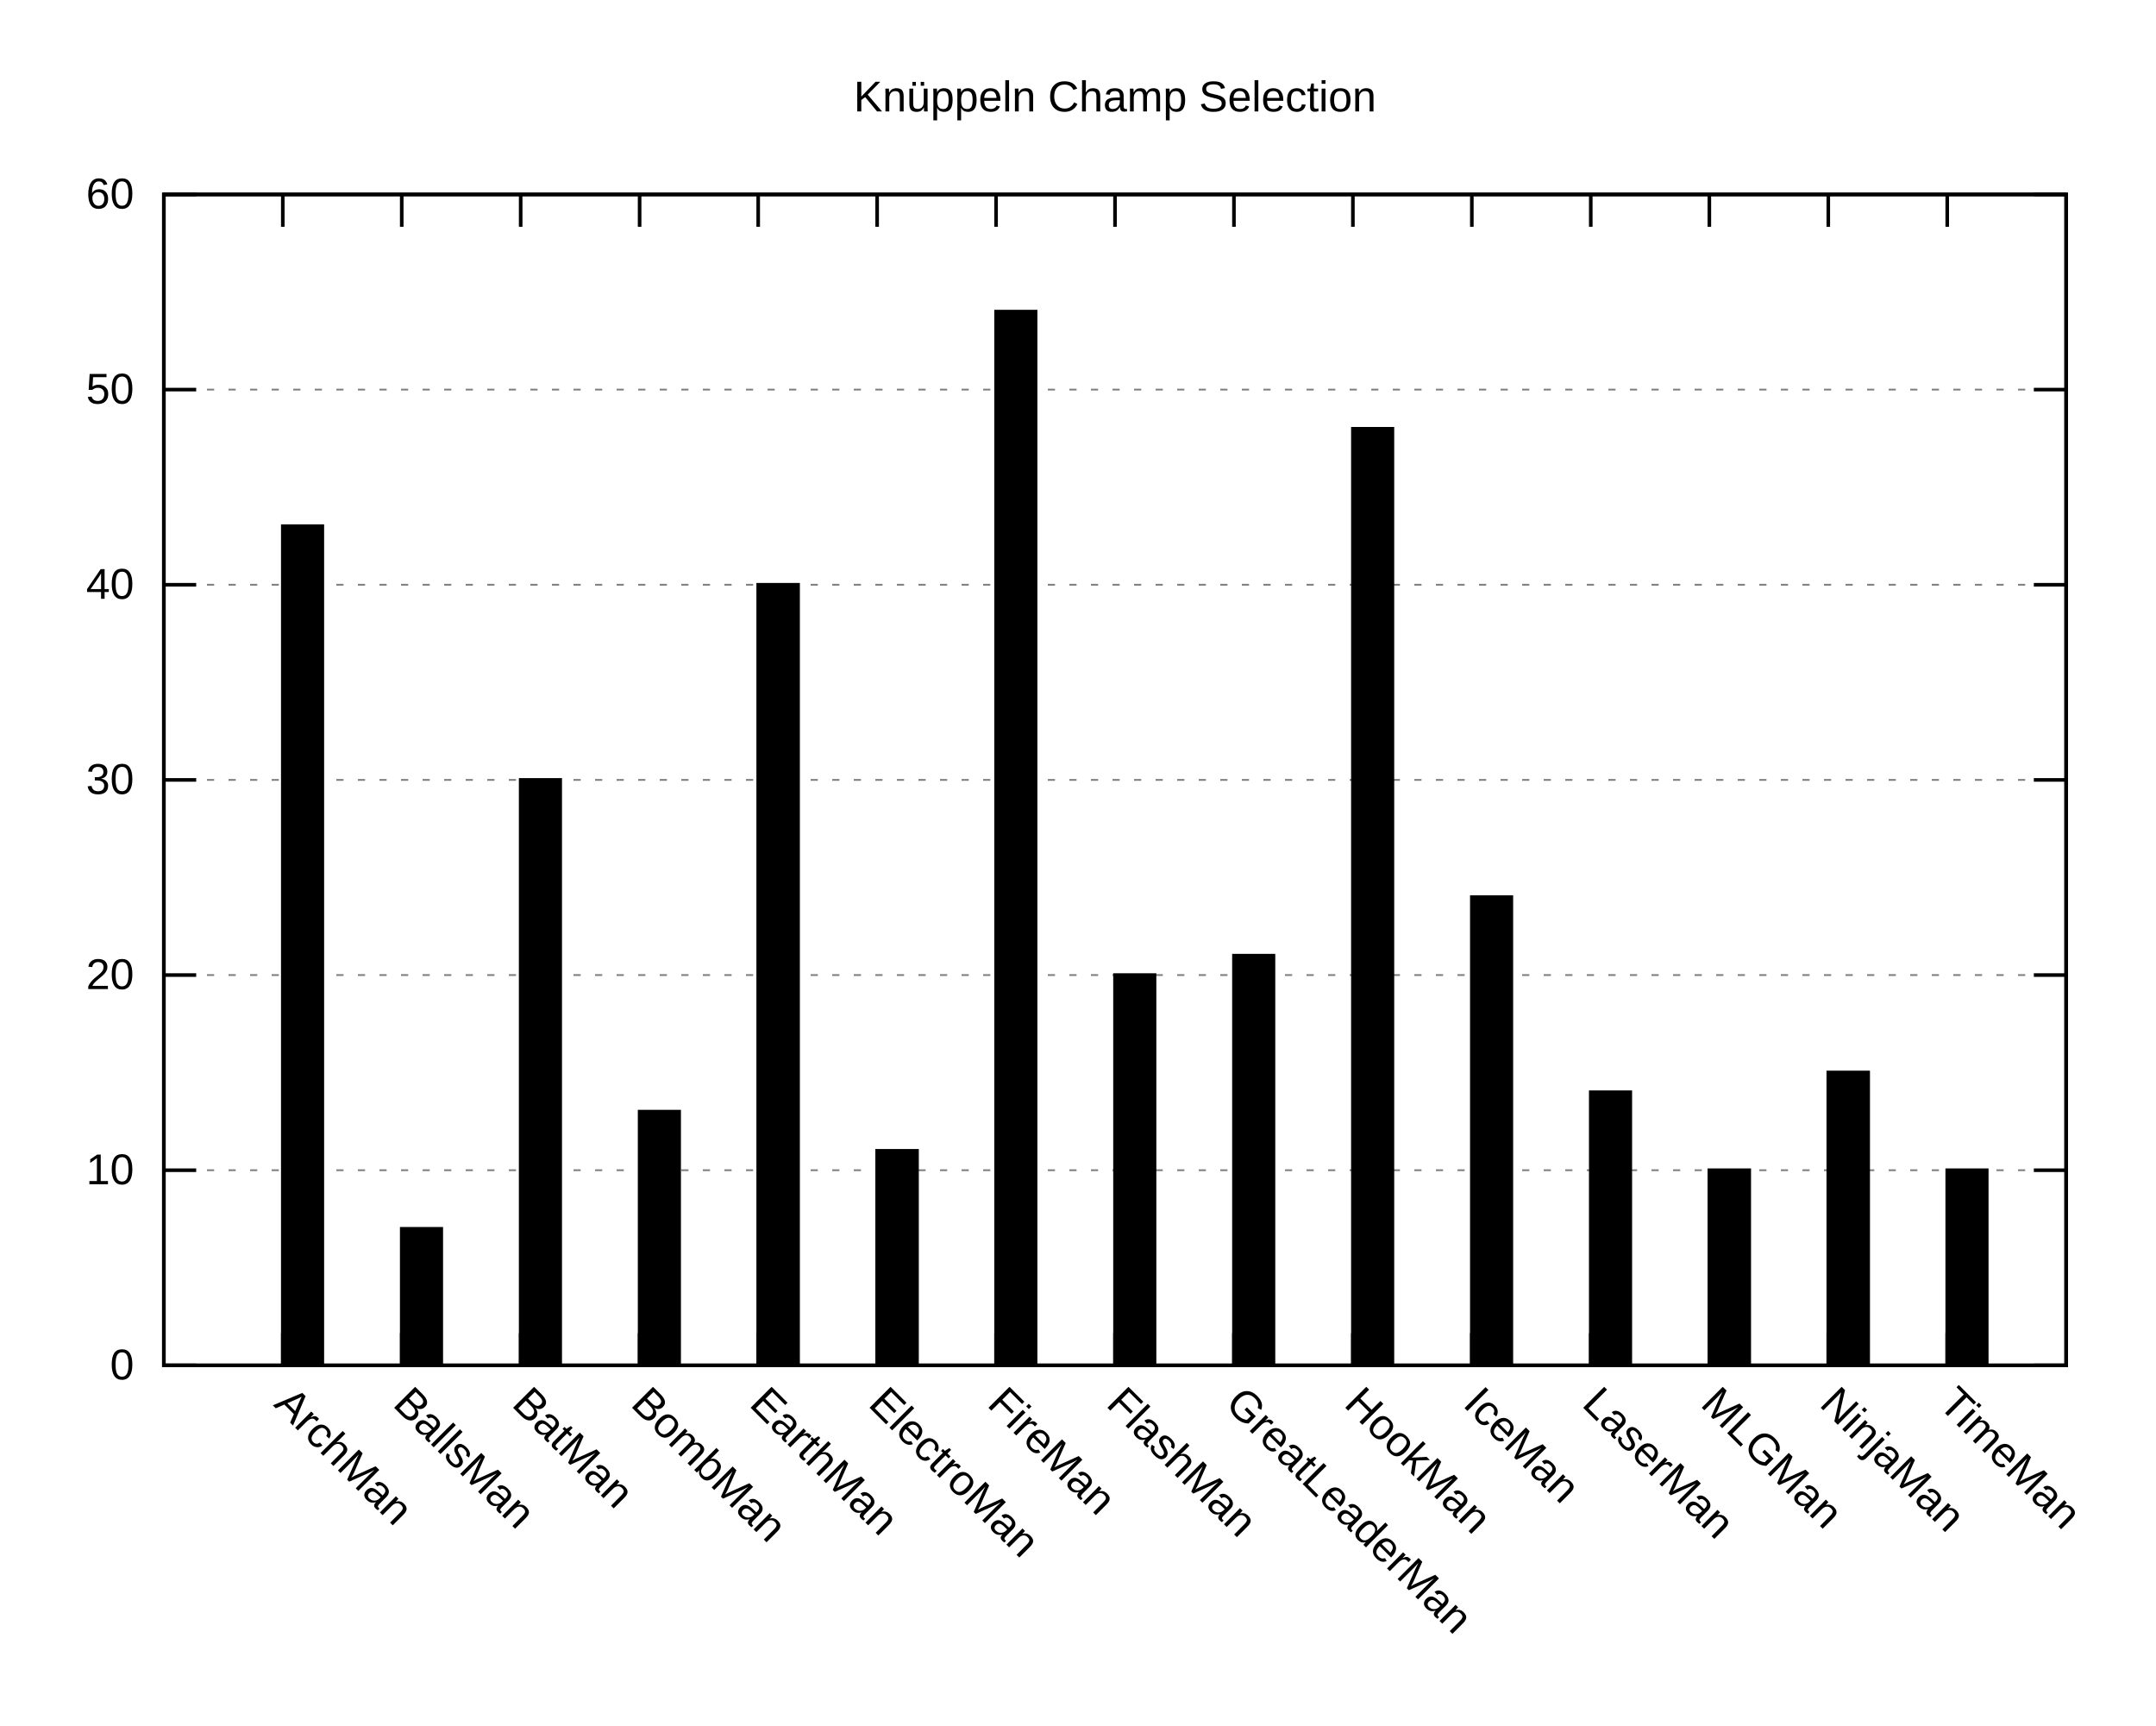
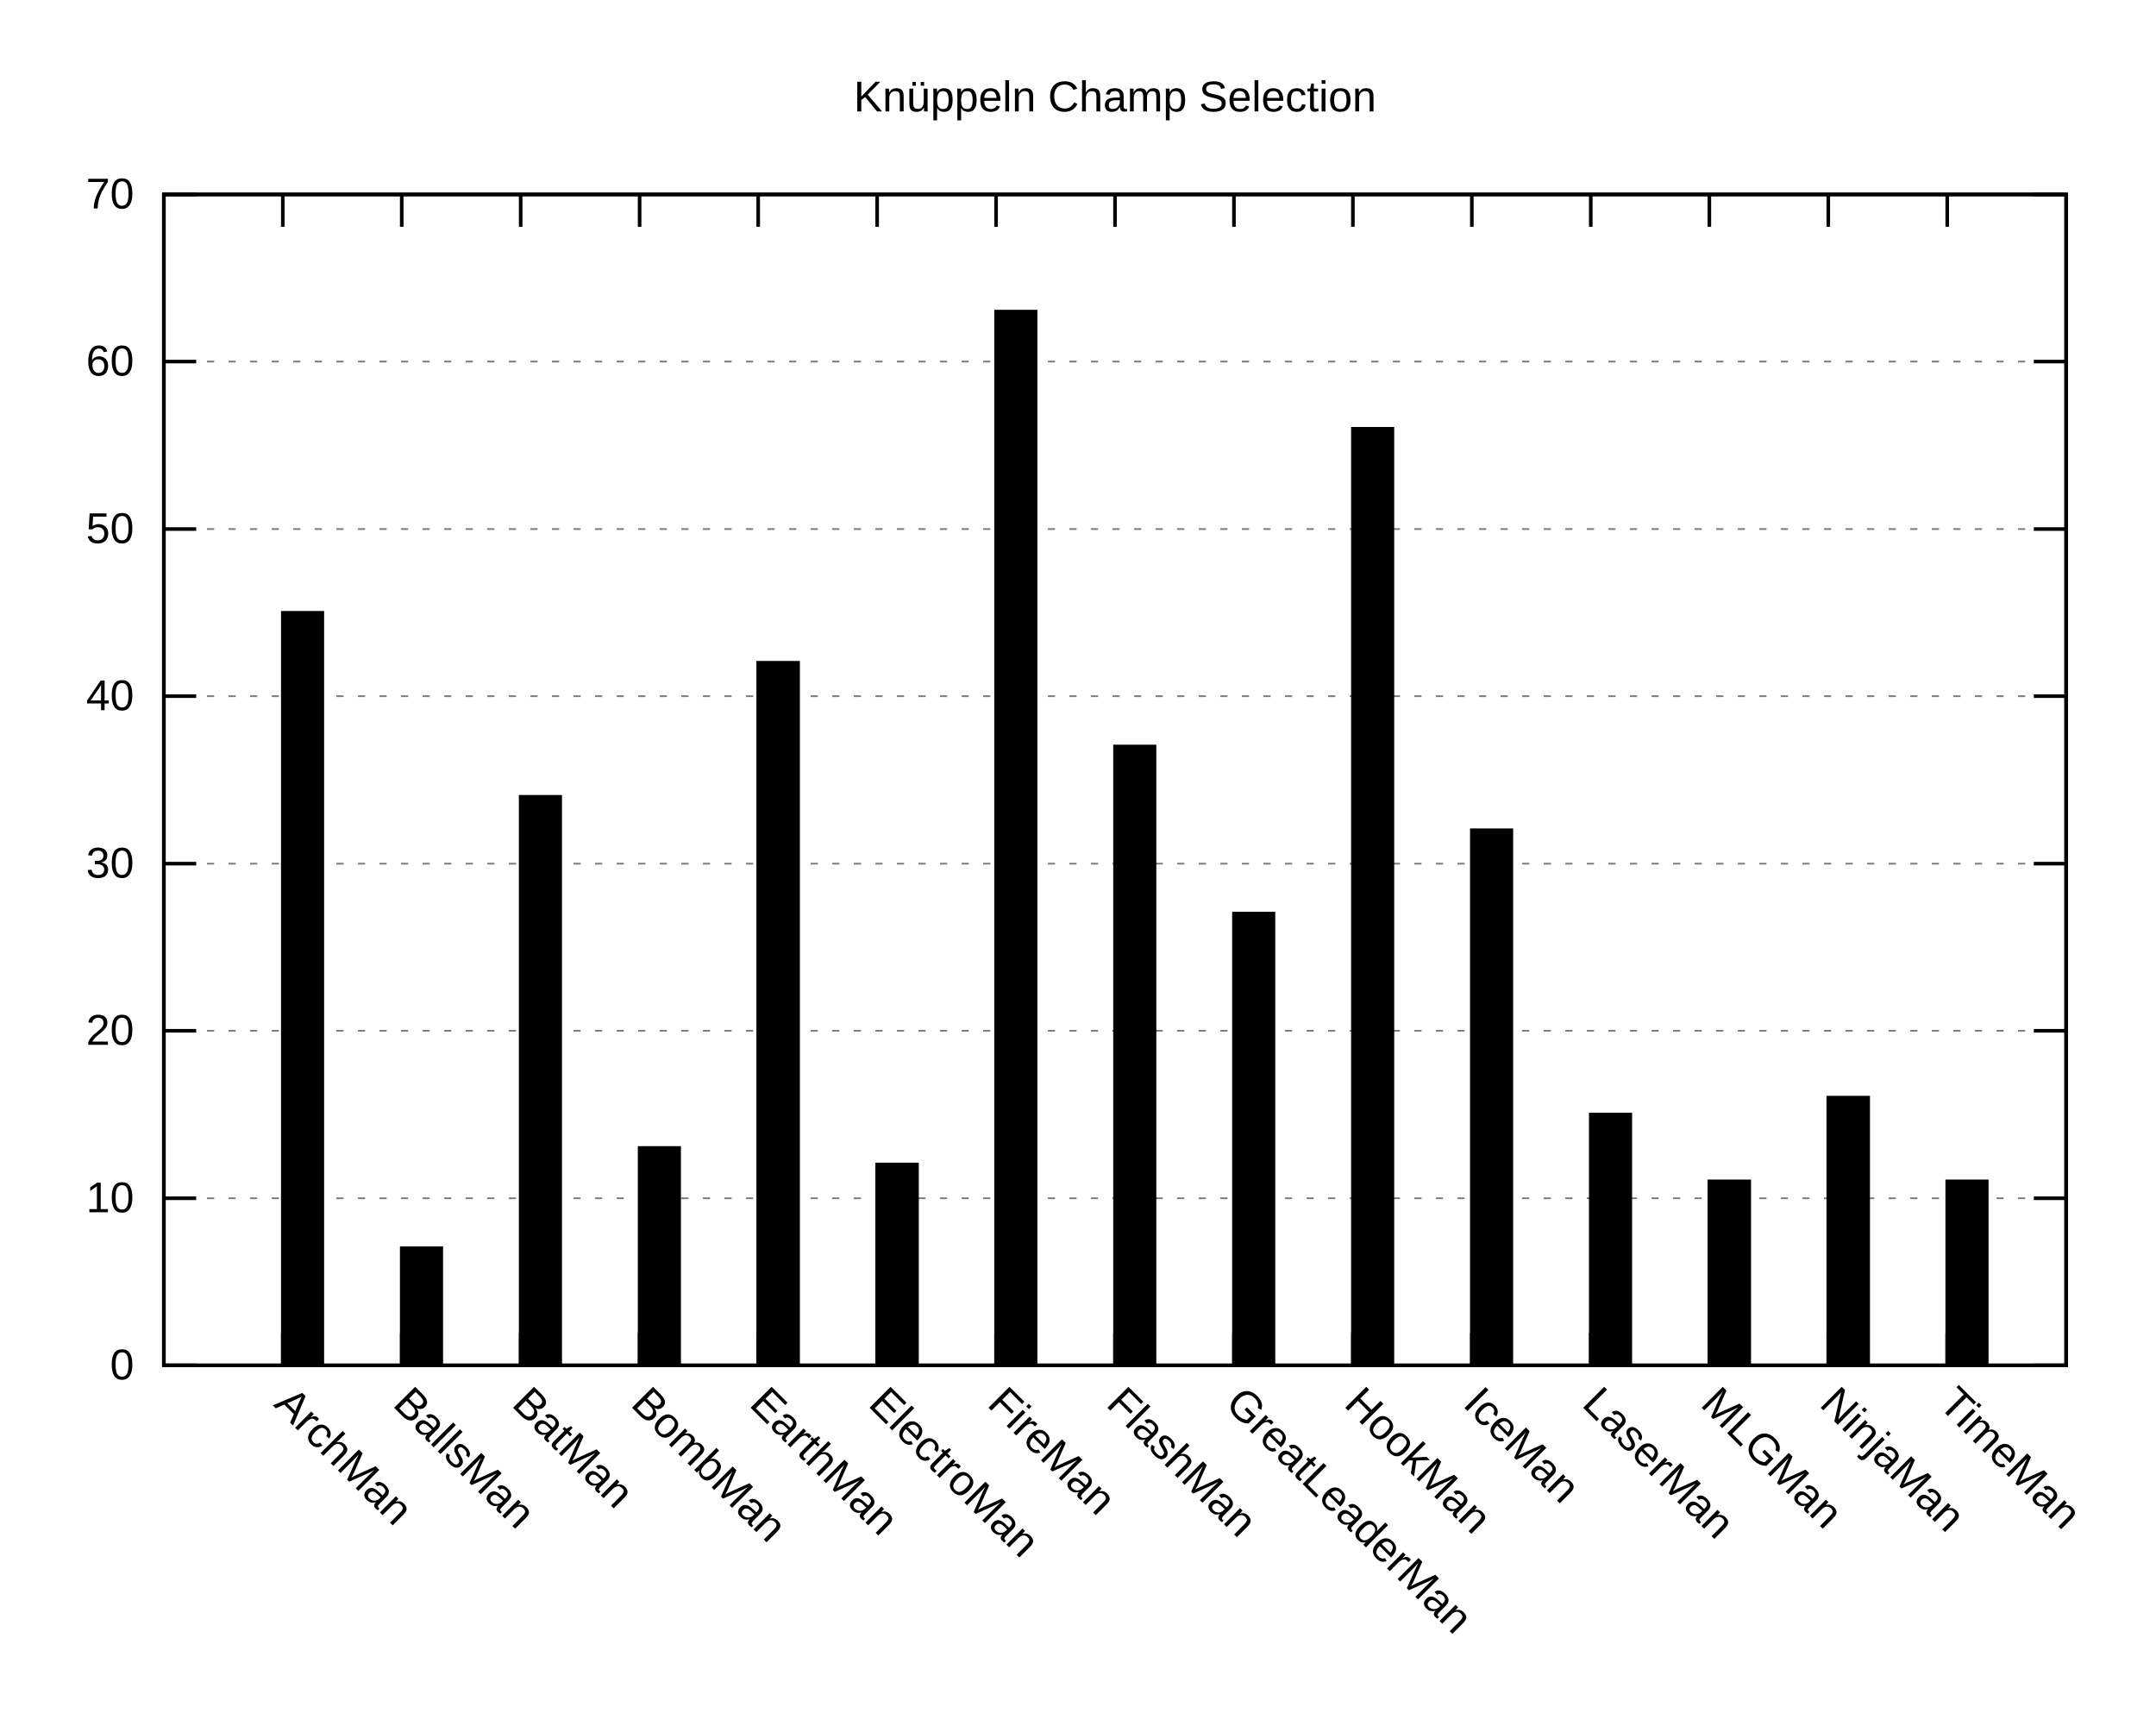
<svg xmlns="http://www.w3.org/2000/svg" xmlns:xlink="http://www.w3.org/1999/xlink" width="600" height="480" viewBox="0 0 600 480">
  <g id="gnuplot_canvas">
    <rect x="0" y="0" width="600" height="480" fill="none" />
    <defs>
      <circle id="gpDot" r="0.5" stroke-width="0.5" />
      <path id="gpPt0" stroke-width="0.222" stroke="currentColor" d="M-1,0 h2 M0,-1 v2" />
      <path id="gpPt1" stroke-width="0.222" stroke="currentColor" d="M-1,-1 L1,1 M1,-1 L-1,1" />
      <path id="gpPt2" stroke-width="0.222" stroke="currentColor" d="M-1,0 L1,0 M0,-1 L0,1 M-1,-1 L1,1 M-1,1 L1,-1" />
      <rect id="gpPt3" stroke-width="0.222" stroke="currentColor" x="-1" y="-1" width="2" height="2" />
      <rect id="gpPt4" stroke-width="0.222" stroke="currentColor" fill="currentColor" x="-1" y="-1" width="2" height="2" />
      <circle id="gpPt5" stroke-width="0.222" stroke="currentColor" cx="0" cy="0" r="1" />
      <use xlink:href="#gpPt5" id="gpPt6" fill="currentColor" stroke="none" />
      <path id="gpPt7" stroke-width="0.222" stroke="currentColor" d="M0,-1.33 L-1.33,0.67 L1.33,0.67 z" />
      <use xlink:href="#gpPt7" id="gpPt8" fill="currentColor" stroke="none" />
      <use xlink:href="#gpPt7" id="gpPt9" stroke="currentColor" transform="rotate(180)" />
      <use xlink:href="#gpPt9" id="gpPt10" fill="currentColor" stroke="none" />
      <use xlink:href="#gpPt3" id="gpPt11" stroke="currentColor" transform="rotate(45)" />
      <use xlink:href="#gpPt11" id="gpPt12" fill="currentColor" stroke="none" />
      <path id="gpPt13" stroke-width="0.222" stroke="currentColor" d="M0,1.330 L1.265,0.411 L0.782,-1.067 L-0.782,-1.076 L-1.265,0.411 z" />
      <use xlink:href="#gpPt13" id="gpPt14" fill="currentColor" stroke="none" />
      <filter id="textbox" filterUnits="objectBoundingBox" x="0" y="0" height="1" width="1">
        <feFlood flood-color="white" flood-opacity="1" result="bgnd" />
        <feComposite in="SourceGraphic" in2="bgnd" operator="atop" />
      </filter>
      <filter id="greybox" filterUnits="objectBoundingBox" x="0" y="0" height="1" width="1">
        <feFlood flood-color="lightgrey" flood-opacity="1" result="grey" />
        <feComposite in="SourceGraphic" in2="grey" operator="atop" />
      </filter>
    </defs>
    <g fill="none" color="white" stroke="currentColor" stroke-width="1.00" stroke-linecap="butt" stroke-linejoin="miter">
</g>
    <g fill="none" color="black" stroke="currentColor" stroke-width="1.00" stroke-linecap="butt" stroke-linejoin="miter">
</g>
    <g fill="none" color="black" stroke="black" stroke-width="0.50" stroke-linecap="butt" stroke-linejoin="miter">
</g>
    <g fill="none" color="gray" stroke="currentColor" stroke-width="0.50" stroke-linecap="butt" stroke-linejoin="miter">
      <path stroke="gray" stroke-dasharray="2,4" class="gridline" d="M45.6,379.9 L575.0,379.9  " />
    </g>
    <g fill="none" color="gray" stroke="gray" stroke-width="1.00" stroke-linecap="butt" stroke-linejoin="miter">
</g>
    <g fill="none" color="black" stroke="currentColor" stroke-width="1.00" stroke-linecap="butt" stroke-linejoin="miter">
      <path stroke="black" d="M45.6,379.9 L54.6,379.9 M575.0,379.9 L566.0,379.9  " />
      <g transform="translate(37.3,383.8)" stroke="none" fill="black" font-family="Arial" font-size="12.00" text-anchor="end">
        <text>
          <tspan font-family="Arial"> 0</tspan>
        </text>
      </g>
    </g>
    <g fill="none" color="black" stroke="currentColor" stroke-width="1.00" stroke-linecap="butt" stroke-linejoin="miter">
</g>
    <g fill="none" color="black" stroke="black" stroke-width="0.50" stroke-linecap="butt" stroke-linejoin="miter">
</g>
    <g fill="none" color="gray" stroke="currentColor" stroke-width="0.50" stroke-linecap="butt" stroke-linejoin="miter">
-       <path stroke="gray" stroke-dasharray="2,4" class="gridline" d="M45.6,325.6 L575.0,325.6  " />
-     </g>
-     <g fill="none" color="gray" stroke="gray" stroke-width="1.00" stroke-linecap="butt" stroke-linejoin="miter">
- </g>
-     <g fill="none" color="black" stroke="currentColor" stroke-width="1.00" stroke-linecap="butt" stroke-linejoin="miter">
-       <path stroke="black" d="M45.6,325.6 L54.6,325.6 M575.0,325.6 L566.0,325.6  " />
-       <g transform="translate(37.3,329.5)" stroke="none" fill="black" font-family="Arial" font-size="12.00" text-anchor="end">
+       <path stroke="gray" stroke-dasharray="2,4" class="gridline" d="M45.6,333.4 L575.0,333.4  " />
+     </g>
+     <g fill="none" color="gray" stroke="gray" stroke-width="1.00" stroke-linecap="butt" stroke-linejoin="miter">
+ </g>
+     <g fill="none" color="black" stroke="currentColor" stroke-width="1.00" stroke-linecap="butt" stroke-linejoin="miter">
+       <path stroke="black" d="M45.6,333.4 L54.6,333.4 M575.0,333.4 L566.0,333.4  " />
+       <g transform="translate(37.3,337.3)" stroke="none" fill="black" font-family="Arial" font-size="12.00" text-anchor="end">
        <text>
          <tspan font-family="Arial"> 10</tspan>
        </text>
      </g>
    </g>
    <g fill="none" color="black" stroke="currentColor" stroke-width="1.00" stroke-linecap="butt" stroke-linejoin="miter">
</g>
    <g fill="none" color="black" stroke="black" stroke-width="0.50" stroke-linecap="butt" stroke-linejoin="miter">
</g>
    <g fill="none" color="gray" stroke="currentColor" stroke-width="0.50" stroke-linecap="butt" stroke-linejoin="miter">
-       <path stroke="gray" stroke-dasharray="2,4" class="gridline" d="M45.6,271.3 L575.0,271.3  " />
-     </g>
-     <g fill="none" color="gray" stroke="gray" stroke-width="1.00" stroke-linecap="butt" stroke-linejoin="miter">
- </g>
-     <g fill="none" color="black" stroke="currentColor" stroke-width="1.00" stroke-linecap="butt" stroke-linejoin="miter">
-       <path stroke="black" d="M45.6,271.3 L54.6,271.3 M575.0,271.3 L566.0,271.3  " />
-       <g transform="translate(37.3,275.2)" stroke="none" fill="black" font-family="Arial" font-size="12.00" text-anchor="end">
+       <path stroke="gray" stroke-dasharray="2,4" class="gridline" d="M45.6,286.8 L575.0,286.8  " />
+     </g>
+     <g fill="none" color="gray" stroke="gray" stroke-width="1.00" stroke-linecap="butt" stroke-linejoin="miter">
+ </g>
+     <g fill="none" color="black" stroke="currentColor" stroke-width="1.00" stroke-linecap="butt" stroke-linejoin="miter">
+       <path stroke="black" d="M45.6,286.8 L54.6,286.8 M575.0,286.8 L566.0,286.8  " />
+       <g transform="translate(37.3,290.7)" stroke="none" fill="black" font-family="Arial" font-size="12.00" text-anchor="end">
        <text>
          <tspan font-family="Arial"> 20</tspan>
        </text>
      </g>
    </g>
    <g fill="none" color="black" stroke="currentColor" stroke-width="1.00" stroke-linecap="butt" stroke-linejoin="miter">
</g>
    <g fill="none" color="black" stroke="black" stroke-width="0.50" stroke-linecap="butt" stroke-linejoin="miter">
</g>
    <g fill="none" color="gray" stroke="currentColor" stroke-width="0.50" stroke-linecap="butt" stroke-linejoin="miter">
-       <path stroke="gray" stroke-dasharray="2,4" class="gridline" d="M45.6,217.0 L575.0,217.0  " />
-     </g>
-     <g fill="none" color="gray" stroke="gray" stroke-width="1.00" stroke-linecap="butt" stroke-linejoin="miter">
- </g>
-     <g fill="none" color="black" stroke="currentColor" stroke-width="1.00" stroke-linecap="butt" stroke-linejoin="miter">
-       <path stroke="black" d="M45.6,217.0 L54.6,217.0 M575.0,217.0 L566.0,217.0  " />
-       <g transform="translate(37.3,220.9)" stroke="none" fill="black" font-family="Arial" font-size="12.00" text-anchor="end">
+       <path stroke="gray" stroke-dasharray="2,4" class="gridline" d="M45.6,240.3 L575.0,240.3  " />
+     </g>
+     <g fill="none" color="gray" stroke="gray" stroke-width="1.00" stroke-linecap="butt" stroke-linejoin="miter">
+ </g>
+     <g fill="none" color="black" stroke="currentColor" stroke-width="1.00" stroke-linecap="butt" stroke-linejoin="miter">
+       <path stroke="black" d="M45.6,240.3 L54.6,240.3 M575.0,240.3 L566.0,240.3  " />
+       <g transform="translate(37.3,244.2)" stroke="none" fill="black" font-family="Arial" font-size="12.00" text-anchor="end">
        <text>
          <tspan font-family="Arial"> 30</tspan>
        </text>
      </g>
    </g>
    <g fill="none" color="black" stroke="currentColor" stroke-width="1.00" stroke-linecap="butt" stroke-linejoin="miter">
</g>
    <g fill="none" color="black" stroke="black" stroke-width="0.50" stroke-linecap="butt" stroke-linejoin="miter">
</g>
    <g fill="none" color="gray" stroke="currentColor" stroke-width="0.50" stroke-linecap="butt" stroke-linejoin="miter">
-       <path stroke="gray" stroke-dasharray="2,4" class="gridline" d="M45.6,162.7 L575.0,162.7  " />
-     </g>
-     <g fill="none" color="gray" stroke="gray" stroke-width="1.00" stroke-linecap="butt" stroke-linejoin="miter">
- </g>
-     <g fill="none" color="black" stroke="currentColor" stroke-width="1.00" stroke-linecap="butt" stroke-linejoin="miter">
-       <path stroke="black" d="M45.6,162.7 L54.6,162.7 M575.0,162.7 L566.0,162.7  " />
-       <g transform="translate(37.3,166.6)" stroke="none" fill="black" font-family="Arial" font-size="12.00" text-anchor="end">
+       <path stroke="gray" stroke-dasharray="2,4" class="gridline" d="M45.6,193.7 L575.0,193.7  " />
+     </g>
+     <g fill="none" color="gray" stroke="gray" stroke-width="1.00" stroke-linecap="butt" stroke-linejoin="miter">
+ </g>
+     <g fill="none" color="black" stroke="currentColor" stroke-width="1.00" stroke-linecap="butt" stroke-linejoin="miter">
+       <path stroke="black" d="M45.6,193.7 L54.6,193.7 M575.0,193.7 L566.0,193.7  " />
+       <g transform="translate(37.3,197.6)" stroke="none" fill="black" font-family="Arial" font-size="12.00" text-anchor="end">
        <text>
          <tspan font-family="Arial"> 40</tspan>
        </text>
      </g>
    </g>
    <g fill="none" color="black" stroke="currentColor" stroke-width="1.00" stroke-linecap="butt" stroke-linejoin="miter">
</g>
    <g fill="none" color="black" stroke="black" stroke-width="0.50" stroke-linecap="butt" stroke-linejoin="miter">
</g>
    <g fill="none" color="gray" stroke="currentColor" stroke-width="0.50" stroke-linecap="butt" stroke-linejoin="miter">
-       <path stroke="gray" stroke-dasharray="2,4" class="gridline" d="M45.6,108.4 L575.0,108.4  " />
-     </g>
-     <g fill="none" color="gray" stroke="gray" stroke-width="1.00" stroke-linecap="butt" stroke-linejoin="miter">
- </g>
-     <g fill="none" color="black" stroke="currentColor" stroke-width="1.00" stroke-linecap="butt" stroke-linejoin="miter">
-       <path stroke="black" d="M45.6,108.4 L54.6,108.4 M575.0,108.4 L566.0,108.4  " />
-       <g transform="translate(37.3,112.3)" stroke="none" fill="black" font-family="Arial" font-size="12.00" text-anchor="end">
+       <path stroke="gray" stroke-dasharray="2,4" class="gridline" d="M45.6,147.2 L575.0,147.2  " />
+     </g>
+     <g fill="none" color="gray" stroke="gray" stroke-width="1.00" stroke-linecap="butt" stroke-linejoin="miter">
+ </g>
+     <g fill="none" color="black" stroke="currentColor" stroke-width="1.00" stroke-linecap="butt" stroke-linejoin="miter">
+       <path stroke="black" d="M45.6,147.2 L54.6,147.2 M575.0,147.2 L566.0,147.2  " />
+       <g transform="translate(37.3,151.1)" stroke="none" fill="black" font-family="Arial" font-size="12.00" text-anchor="end">
        <text>
          <tspan font-family="Arial"> 50</tspan>
+         </text>
+       </g>
+     </g>
+     <g fill="none" color="black" stroke="currentColor" stroke-width="1.00" stroke-linecap="butt" stroke-linejoin="miter">
+ </g>
+     <g fill="none" color="black" stroke="black" stroke-width="0.50" stroke-linecap="butt" stroke-linejoin="miter">
+ </g>
+     <g fill="none" color="gray" stroke="currentColor" stroke-width="0.50" stroke-linecap="butt" stroke-linejoin="miter">
+       <path stroke="gray" stroke-dasharray="2,4" class="gridline" d="M45.6,100.6 L575.0,100.6  " />
+     </g>
+     <g fill="none" color="gray" stroke="gray" stroke-width="1.00" stroke-linecap="butt" stroke-linejoin="miter">
+ </g>
+     <g fill="none" color="black" stroke="currentColor" stroke-width="1.00" stroke-linecap="butt" stroke-linejoin="miter">
+       <path stroke="black" d="M45.6,100.6 L54.6,100.6 M575.0,100.6 L566.0,100.6  " />
+       <g transform="translate(37.3,104.5)" stroke="none" fill="black" font-family="Arial" font-size="12.00" text-anchor="end">
+         <text>
+           <tspan font-family="Arial"> 60</tspan>
        </text>
      </g>
    </g>
    <g fill="none" color="black" stroke="currentColor" stroke-width="1.00" stroke-linecap="butt" stroke-linejoin="miter">
</g>
    <g fill="none" color="black" stroke="black" stroke-width="0.50" stroke-linecap="butt" stroke-linejoin="miter">
</g>
    <g fill="none" color="gray" stroke="currentColor" stroke-width="0.50" stroke-linecap="butt" stroke-linejoin="miter">
      <path stroke="gray" stroke-dasharray="2,4" class="gridline" d="M45.6,54.1 L575.0,54.1  " />
    </g>
    <g fill="none" color="gray" stroke="gray" stroke-width="1.00" stroke-linecap="butt" stroke-linejoin="miter">
</g>
    <g fill="none" color="black" stroke="currentColor" stroke-width="1.00" stroke-linecap="butt" stroke-linejoin="miter">
      <path stroke="black" d="M45.6,54.1 L54.6,54.1 M575.0,54.1 L566.0,54.1  " />
      <g transform="translate(37.3,58.0)" stroke="none" fill="black" font-family="Arial" font-size="12.00" text-anchor="end">
        <text>
-           <tspan font-family="Arial"> 60</tspan>
+           <tspan font-family="Arial"> 70</tspan>
        </text>
      </g>
    </g>
    <g fill="none" color="black" stroke="currentColor" stroke-width="1.00" stroke-linecap="butt" stroke-linejoin="miter">
      <path stroke="black" d="M78.7,379.9 L78.7,370.9 M78.7,54.1 L78.7,63.1  " />
      <g transform="translate(75.9,391.0) rotate(45)" stroke="none" fill="black" font-family="Arial" font-size="12.00" text-anchor="start">
        <text>
          <tspan font-family="Arial">ArchMan</tspan>
        </text>
      </g>
    </g>
    <g fill="none" color="black" stroke="currentColor" stroke-width="1.00" stroke-linecap="butt" stroke-linejoin="miter">
      <path stroke="black" d="M111.8,379.9 L111.8,370.9 M111.8,54.1 L111.8,63.1  " />
      <g transform="translate(109.0,391.0) rotate(45)" stroke="none" fill="black" font-family="Arial" font-size="12.00" text-anchor="start">
        <text>
          <tspan font-family="Arial">BallsMan</tspan>
        </text>
      </g>
    </g>
    <g fill="none" color="black" stroke="currentColor" stroke-width="1.00" stroke-linecap="butt" stroke-linejoin="miter">
      <path stroke="black" d="M144.9,379.9 L144.9,370.9 M144.9,54.1 L144.9,63.1  " />
      <g transform="translate(142.1,391.0) rotate(45)" stroke="none" fill="black" font-family="Arial" font-size="12.00" text-anchor="start">
        <text>
          <tspan font-family="Arial">BatMan</tspan>
        </text>
      </g>
    </g>
    <g fill="none" color="black" stroke="currentColor" stroke-width="1.00" stroke-linecap="butt" stroke-linejoin="miter">
      <path stroke="black" d="M178.0,379.9 L178.0,370.9 M178.0,54.1 L178.0,63.1  " />
      <g transform="translate(175.2,391.0) rotate(45)" stroke="none" fill="black" font-family="Arial" font-size="12.00" text-anchor="start">
        <text>
          <tspan font-family="Arial">BombMan</tspan>
        </text>
      </g>
    </g>
    <g fill="none" color="black" stroke="currentColor" stroke-width="1.00" stroke-linecap="butt" stroke-linejoin="miter">
      <path stroke="black" d="M211.0,379.9 L211.0,370.9 M211.0,54.1 L211.0,63.1  " />
      <g transform="translate(208.2,391.0) rotate(45)" stroke="none" fill="black" font-family="Arial" font-size="12.00" text-anchor="start">
        <text>
          <tspan font-family="Arial">EarthMan</tspan>
        </text>
      </g>
    </g>
    <g fill="none" color="black" stroke="currentColor" stroke-width="1.00" stroke-linecap="butt" stroke-linejoin="miter">
      <path stroke="black" d="M244.1,379.9 L244.1,370.9 M244.1,54.1 L244.1,63.1  " />
      <g transform="translate(241.3,391.0) rotate(45)" stroke="none" fill="black" font-family="Arial" font-size="12.00" text-anchor="start">
        <text>
          <tspan font-family="Arial">ElectroMan</tspan>
        </text>
      </g>
    </g>
    <g fill="none" color="black" stroke="currentColor" stroke-width="1.00" stroke-linecap="butt" stroke-linejoin="miter">
      <path stroke="black" d="M277.2,379.9 L277.2,370.9 M277.2,54.1 L277.2,63.1  " />
      <g transform="translate(274.4,391.0) rotate(45)" stroke="none" fill="black" font-family="Arial" font-size="12.00" text-anchor="start">
        <text>
          <tspan font-family="Arial">FireMan</tspan>
        </text>
      </g>
    </g>
    <g fill="none" color="black" stroke="currentColor" stroke-width="1.00" stroke-linecap="butt" stroke-linejoin="miter">
      <path stroke="black" d="M310.3,379.9 L310.3,370.9 M310.3,54.1 L310.3,63.1  " />
      <g transform="translate(307.5,391.0) rotate(45)" stroke="none" fill="black" font-family="Arial" font-size="12.00" text-anchor="start">
        <text>
          <tspan font-family="Arial">FlashMan</tspan>
        </text>
      </g>
    </g>
    <g fill="none" color="black" stroke="currentColor" stroke-width="1.00" stroke-linecap="butt" stroke-linejoin="miter">
      <path stroke="black" d="M343.4,379.9 L343.4,370.9 M343.4,54.1 L343.4,63.1  " />
      <g transform="translate(340.6,391.0) rotate(45)" stroke="none" fill="black" font-family="Arial" font-size="12.00" text-anchor="start">
        <text>
          <tspan font-family="Arial">GreatLeaderMan</tspan>
        </text>
      </g>
    </g>
    <g fill="none" color="black" stroke="currentColor" stroke-width="1.00" stroke-linecap="butt" stroke-linejoin="miter">
      <path stroke="black" d="M376.5,379.9 L376.5,370.9 M376.5,54.1 L376.5,63.1  " />
      <g transform="translate(373.7,391.0) rotate(45)" stroke="none" fill="black" font-family="Arial" font-size="12.00" text-anchor="start">
        <text>
          <tspan font-family="Arial">HookMan</tspan>
        </text>
      </g>
    </g>
    <g fill="none" color="black" stroke="currentColor" stroke-width="1.00" stroke-linecap="butt" stroke-linejoin="miter">
      <path stroke="black" d="M409.6,379.9 L409.6,370.9 M409.6,54.1 L409.6,63.1  " />
      <g transform="translate(406.8,391.0) rotate(45)" stroke="none" fill="black" font-family="Arial" font-size="12.00" text-anchor="start">
        <text>
          <tspan font-family="Arial">IceMan</tspan>
        </text>
      </g>
    </g>
    <g fill="none" color="black" stroke="currentColor" stroke-width="1.00" stroke-linecap="butt" stroke-linejoin="miter">
      <path stroke="black" d="M442.7,379.9 L442.7,370.9 M442.7,54.1 L442.7,63.1  " />
      <g transform="translate(439.9,391.0) rotate(45)" stroke="none" fill="black" font-family="Arial" font-size="12.00" text-anchor="start">
        <text>
          <tspan font-family="Arial">LaserMan</tspan>
        </text>
      </g>
    </g>
    <g fill="none" color="black" stroke="currentColor" stroke-width="1.00" stroke-linecap="butt" stroke-linejoin="miter">
      <path stroke="black" d="M475.7,379.9 L475.7,370.9 M475.7,54.1 L475.7,63.1  " />
      <g transform="translate(472.9,391.0) rotate(45)" stroke="none" fill="black" font-family="Arial" font-size="12.00" text-anchor="start">
        <text>
          <tspan font-family="Arial">MLGMan</tspan>
        </text>
      </g>
    </g>
    <g fill="none" color="black" stroke="currentColor" stroke-width="1.00" stroke-linecap="butt" stroke-linejoin="miter">
      <path stroke="black" d="M508.8,379.9 L508.8,370.9 M508.8,54.1 L508.8,63.1  " />
      <g transform="translate(506.0,391.0) rotate(45)" stroke="none" fill="black" font-family="Arial" font-size="12.00" text-anchor="start">
        <text>
          <tspan font-family="Arial">NinjaMan</tspan>
        </text>
      </g>
    </g>
    <g fill="none" color="black" stroke="currentColor" stroke-width="1.00" stroke-linecap="butt" stroke-linejoin="miter">
      <path stroke="black" d="M541.9,379.9 L541.9,370.9 M541.9,54.1 L541.9,63.1  " />
      <g transform="translate(539.1,391.0) rotate(45)" stroke="none" fill="black" font-family="Arial" font-size="12.00" text-anchor="start">
        <text>
          <tspan font-family="Arial">TimeMan</tspan>
        </text>
      </g>
    </g>
    <g fill="none" color="black" stroke="currentColor" stroke-width="1.00" stroke-linecap="butt" stroke-linejoin="miter">
</g>
    <g fill="none" color="black" stroke="currentColor" stroke-width="1.00" stroke-linecap="butt" stroke-linejoin="miter">
      <path stroke="black" d="M45.6,54.1 L45.6,379.9 L575.0,379.9 L575.0,54.1 L45.6,54.1 Z  " />
    </g>
    <g fill="none" color="black" stroke="currentColor" stroke-width="1.00" stroke-linecap="butt" stroke-linejoin="miter">
      <g transform="translate(310.3,31.0)" stroke="none" fill="black" font-family="Arial" font-size="12.00" text-anchor="middle">
        <text>
          <tspan font-family="Arial">Knüppeln Champ Selection</tspan>
        </text>
      </g>
    </g>
    <g id="gnuplot_plot_1">
      <g fill="none" color="black" stroke="currentColor" stroke-width="1.00" stroke-linecap="butt" stroke-linejoin="miter">
        <g stroke="none" shape-rendering="crispEdges">
-           <polygon fill="rgb(  0,   0,   0)" points="78.7,379.9 89.8,379.9 89.8,146.3 78.7,146.3 " />
-         </g>
-         <path stroke="rgb(  0,   0,   0)" d="M78.7,379.9 L78.7,146.4 L89.7,146.4 L89.7,379.9 L78.7,379.9 Z  " />
-         <g stroke="none" shape-rendering="crispEdges">
-           <polygon fill="rgb(  0,   0,   0)" points="111.8,379.9 122.9,379.9 122.9,341.8 111.8,341.8 " />
-         </g>
-         <path stroke="rgb(  0,   0,   0)" d="M111.8,379.9 L111.8,341.9 L122.8,341.9 L122.8,379.9 L111.8,379.9 Z  " />
-         <g stroke="none" shape-rendering="crispEdges">
-           <polygon fill="rgb(  0,   0,   0)" points="144.9,379.9 156.0,379.9 156.0,216.9 144.9,216.9 " />
-         </g>
-         <path stroke="rgb(  0,   0,   0)" d="M144.9,379.9 L144.9,217.0 L155.9,217.0 L155.9,379.9 L144.9,379.9 Z  " />
-         <g stroke="none" shape-rendering="crispEdges">
-           <polygon fill="rgb(  0,   0,   0)" points="178.0,379.9 189.1,379.9 189.1,309.2 178.0,309.2 " />
-         </g>
-         <path stroke="rgb(  0,   0,   0)" d="M178.0,379.9 L178.0,309.3 L189.0,309.3 L189.0,379.9 L178.0,379.9 Z  " />
-         <g stroke="none" shape-rendering="crispEdges">
-           <polygon fill="rgb(  0,   0,   0)" points="211.0,379.9 222.2,379.9 222.2,162.6 211.0,162.6 " />
-         </g>
-         <path stroke="rgb(  0,   0,   0)" d="M211.0,379.9 L211.0,162.7 L222.1,162.7 L222.1,379.9 L211.0,379.9 Z  " />
-         <g stroke="none" shape-rendering="crispEdges">
-           <polygon fill="rgb(  0,   0,   0)" points="244.1,379.9 255.3,379.9 255.3,320.1 244.1,320.1 " />
-         </g>
-         <path stroke="rgb(  0,   0,   0)" d="M244.1,379.9 L244.1,320.2 L255.2,320.2 L255.2,379.9 L244.1,379.9 Z  " />
+           <polygon fill="rgb(  0,   0,   0)" points="78.7,379.9 89.8,379.9 89.8,170.4 78.7,170.4 " />
+         </g>
+         <path stroke="rgb(  0,   0,   0)" d="M78.7,379.9 L78.7,170.5 L89.7,170.5 L89.7,379.9 L78.7,379.9 Z  " />
+         <g stroke="none" shape-rendering="crispEdges">
+           <polygon fill="rgb(  0,   0,   0)" points="111.8,379.9 122.9,379.9 122.9,347.2 111.8,347.2 " />
+         </g>
+         <path stroke="rgb(  0,   0,   0)" d="M111.8,379.9 L111.8,347.3 L122.8,347.3 L122.8,379.9 L111.8,379.9 Z  " />
+         <g stroke="none" shape-rendering="crispEdges">
+           <polygon fill="rgb(  0,   0,   0)" points="144.9,379.9 156.0,379.9 156.0,221.6 144.9,221.6 " />
+         </g>
+         <path stroke="rgb(  0,   0,   0)" d="M144.9,379.9 L144.9,221.7 L155.9,221.7 L155.9,379.9 L144.9,379.9 Z  " />
+         <g stroke="none" shape-rendering="crispEdges">
+           <polygon fill="rgb(  0,   0,   0)" points="178.0,379.9 189.1,379.9 189.1,319.3 178.0,319.3 " />
+         </g>
+         <path stroke="rgb(  0,   0,   0)" d="M178.0,379.9 L178.0,319.4 L189.0,319.4 L189.0,379.9 L178.0,379.9 Z  " />
+         <g stroke="none" shape-rendering="crispEdges">
+           <polygon fill="rgb(  0,   0,   0)" points="211.0,379.9 222.2,379.9 222.2,184.3 211.0,184.3 " />
+         </g>
+         <path stroke="rgb(  0,   0,   0)" d="M211.0,379.9 L211.0,184.4 L222.1,184.4 L222.1,379.9 L211.0,379.9 Z  " />
+         <g stroke="none" shape-rendering="crispEdges">
+           <polygon fill="rgb(  0,   0,   0)" points="244.1,379.9 255.3,379.9 255.3,323.9 244.1,323.9 " />
+         </g>
+         <path stroke="rgb(  0,   0,   0)" d="M244.1,379.9 L244.1,324.0 L255.2,324.0 L255.2,379.9 L244.1,379.9 Z  " />
        <g stroke="none" shape-rendering="crispEdges">
          <polygon fill="rgb(  0,   0,   0)" points="277.2,379.9 288.3,379.9 288.3,86.6 277.2,86.6 " />
        </g>
        <path stroke="rgb(  0,   0,   0)" d="M277.2,379.9 L277.2,86.7 L288.2,86.7 L288.2,379.9 L277.2,379.9 Z  " />
        <g stroke="none" shape-rendering="crispEdges">
-           <polygon fill="rgb(  0,   0,   0)" points="310.3,379.9 321.4,379.9 321.4,271.2 310.3,271.2 " />
-         </g>
-         <path stroke="rgb(  0,   0,   0)" d="M310.3,379.9 L310.3,271.3 L321.3,271.3 L321.3,379.9 L310.3,379.9 Z  " />
-         <g stroke="none" shape-rendering="crispEdges">
-           <polygon fill="rgb(  0,   0,   0)" points="343.4,379.9 354.5,379.9 354.5,265.8 343.4,265.8 " />
-         </g>
-         <path stroke="rgb(  0,   0,   0)" d="M343.4,379.9 L343.4,265.9 L354.4,265.9 L354.4,379.9 L343.4,379.9 Z  " />
+           <polygon fill="rgb(  0,   0,   0)" points="310.3,379.9 321.4,379.9 321.4,207.6 310.3,207.6 " />
+         </g>
+         <path stroke="rgb(  0,   0,   0)" d="M310.3,379.9 L310.3,207.7 L321.3,207.7 L321.3,379.9 L310.3,379.9 Z  " />
+         <g stroke="none" shape-rendering="crispEdges">
+           <polygon fill="rgb(  0,   0,   0)" points="343.4,379.9 354.5,379.9 354.5,254.1 343.4,254.1 " />
+         </g>
+         <path stroke="rgb(  0,   0,   0)" d="M343.4,379.9 L343.4,254.2 L354.4,254.2 L354.4,379.9 L343.4,379.9 Z  " />
        <g stroke="none" shape-rendering="crispEdges">
          <polygon fill="rgb(  0,   0,   0)" points="376.5,379.9 387.6,379.9 387.6,119.2 376.5,119.2 " />
        </g>
        <path stroke="rgb(  0,   0,   0)" d="M376.5,379.9 L376.5,119.3 L387.5,119.3 L387.5,379.9 L376.5,379.9 Z  " />
        <g stroke="none" shape-rendering="crispEdges">
-           <polygon fill="rgb(  0,   0,   0)" points="409.6,379.9 420.7,379.9 420.7,249.5 409.6,249.5 " />
-         </g>
-         <path stroke="rgb(  0,   0,   0)" d="M409.6,379.9 L409.6,249.6 L420.6,249.6 L420.6,379.9 L409.6,379.9 Z  " />
-         <g stroke="none" shape-rendering="crispEdges">
-           <polygon fill="rgb(  0,   0,   0)" points="442.7,379.9 453.8,379.9 453.8,303.8 442.7,303.8 " />
-         </g>
-         <path stroke="rgb(  0,   0,   0)" d="M442.7,379.9 L442.7,303.9 L453.7,303.9 L453.7,379.9 L442.7,379.9 Z  " />
-         <g stroke="none" shape-rendering="crispEdges">
-           <polygon fill="rgb(  0,   0,   0)" points="475.7,379.9 486.9,379.9 486.9,325.5 475.7,325.5 " />
-         </g>
-         <path stroke="rgb(  0,   0,   0)" d="M475.7,379.9 L475.7,325.6 L486.8,325.6 L486.8,379.9 L475.7,379.9 Z  " />
-         <g stroke="none" shape-rendering="crispEdges">
-           <polygon fill="rgb(  0,   0,   0)" points="508.8,379.9 520.0,379.9 520.0,298.3 508.8,298.3 " />
-         </g>
-         <path stroke="rgb(  0,   0,   0)" d="M508.8,379.9 L508.8,298.4 L519.9,298.4 L519.9,379.9 L508.8,379.9 Z  " />
-         <g stroke="none" shape-rendering="crispEdges">
-           <polygon fill="rgb(  0,   0,   0)" points="541.9,379.9 553.0,379.9 553.0,325.5 541.9,325.5 " />
-         </g>
-         <path stroke="rgb(  0,   0,   0)" d="M541.9,379.9 L541.9,325.6 L552.9,325.6 L552.9,379.9 L541.9,379.9 Z  " />
+           <polygon fill="rgb(  0,   0,   0)" points="409.6,379.9 420.7,379.9 420.7,230.9 409.6,230.9 " />
+         </g>
+         <path stroke="rgb(  0,   0,   0)" d="M409.6,379.9 L409.6,231.0 L420.6,231.0 L420.6,379.9 L409.6,379.9 Z  " />
+         <g stroke="none" shape-rendering="crispEdges">
+           <polygon fill="rgb(  0,   0,   0)" points="442.7,379.9 453.8,379.9 453.8,310.0 442.7,310.0 " />
+         </g>
+         <path stroke="rgb(  0,   0,   0)" d="M442.7,379.9 L442.7,310.1 L453.7,310.1 L453.7,379.9 L442.7,379.9 Z  " />
+         <g stroke="none" shape-rendering="crispEdges">
+           <polygon fill="rgb(  0,   0,   0)" points="475.7,379.9 486.9,379.9 486.9,328.6 475.7,328.6 " />
+         </g>
+         <path stroke="rgb(  0,   0,   0)" d="M475.7,379.9 L475.7,328.7 L486.8,328.7 L486.8,379.9 L475.7,379.9 Z  " />
+         <g stroke="none" shape-rendering="crispEdges">
+           <polygon fill="rgb(  0,   0,   0)" points="508.8,379.9 520.0,379.9 520.0,305.3 508.8,305.3 " />
+         </g>
+         <path stroke="rgb(  0,   0,   0)" d="M508.8,379.9 L508.8,305.4 L519.9,305.4 L519.9,379.9 L508.8,379.9 Z  " />
+         <g stroke="none" shape-rendering="crispEdges">
+           <polygon fill="rgb(  0,   0,   0)" points="541.9,379.9 553.0,379.9 553.0,328.6 541.9,328.6 " />
+         </g>
+         <path stroke="rgb(  0,   0,   0)" d="M541.9,379.9 L541.9,328.7 L552.9,328.7 L552.9,379.9 L541.9,379.9 Z  " />
      </g>
    </g>
    <g fill="none" color="white" stroke="rgb(  0,   0,   0)" stroke-width="2.00" stroke-linecap="butt" stroke-linejoin="miter">
</g>
    <g fill="none" color="black" stroke="currentColor" stroke-width="2.00" stroke-linecap="butt" stroke-linejoin="miter">
</g>
    <g fill="none" color="black" stroke="black" stroke-width="1.00" stroke-linecap="butt" stroke-linejoin="miter">
</g>
    <g fill="none" color="black" stroke="currentColor" stroke-width="1.00" stroke-linecap="butt" stroke-linejoin="miter">
      <path stroke="black" d="M45.6,54.1 L45.6,379.9 L575.0,379.9 L575.0,54.1 L45.6,54.1 Z  " />
    </g>
    <g fill="none" color="black" stroke="currentColor" stroke-width="1.00" stroke-linecap="butt" stroke-linejoin="miter">
</g>
  </g>
</svg>
